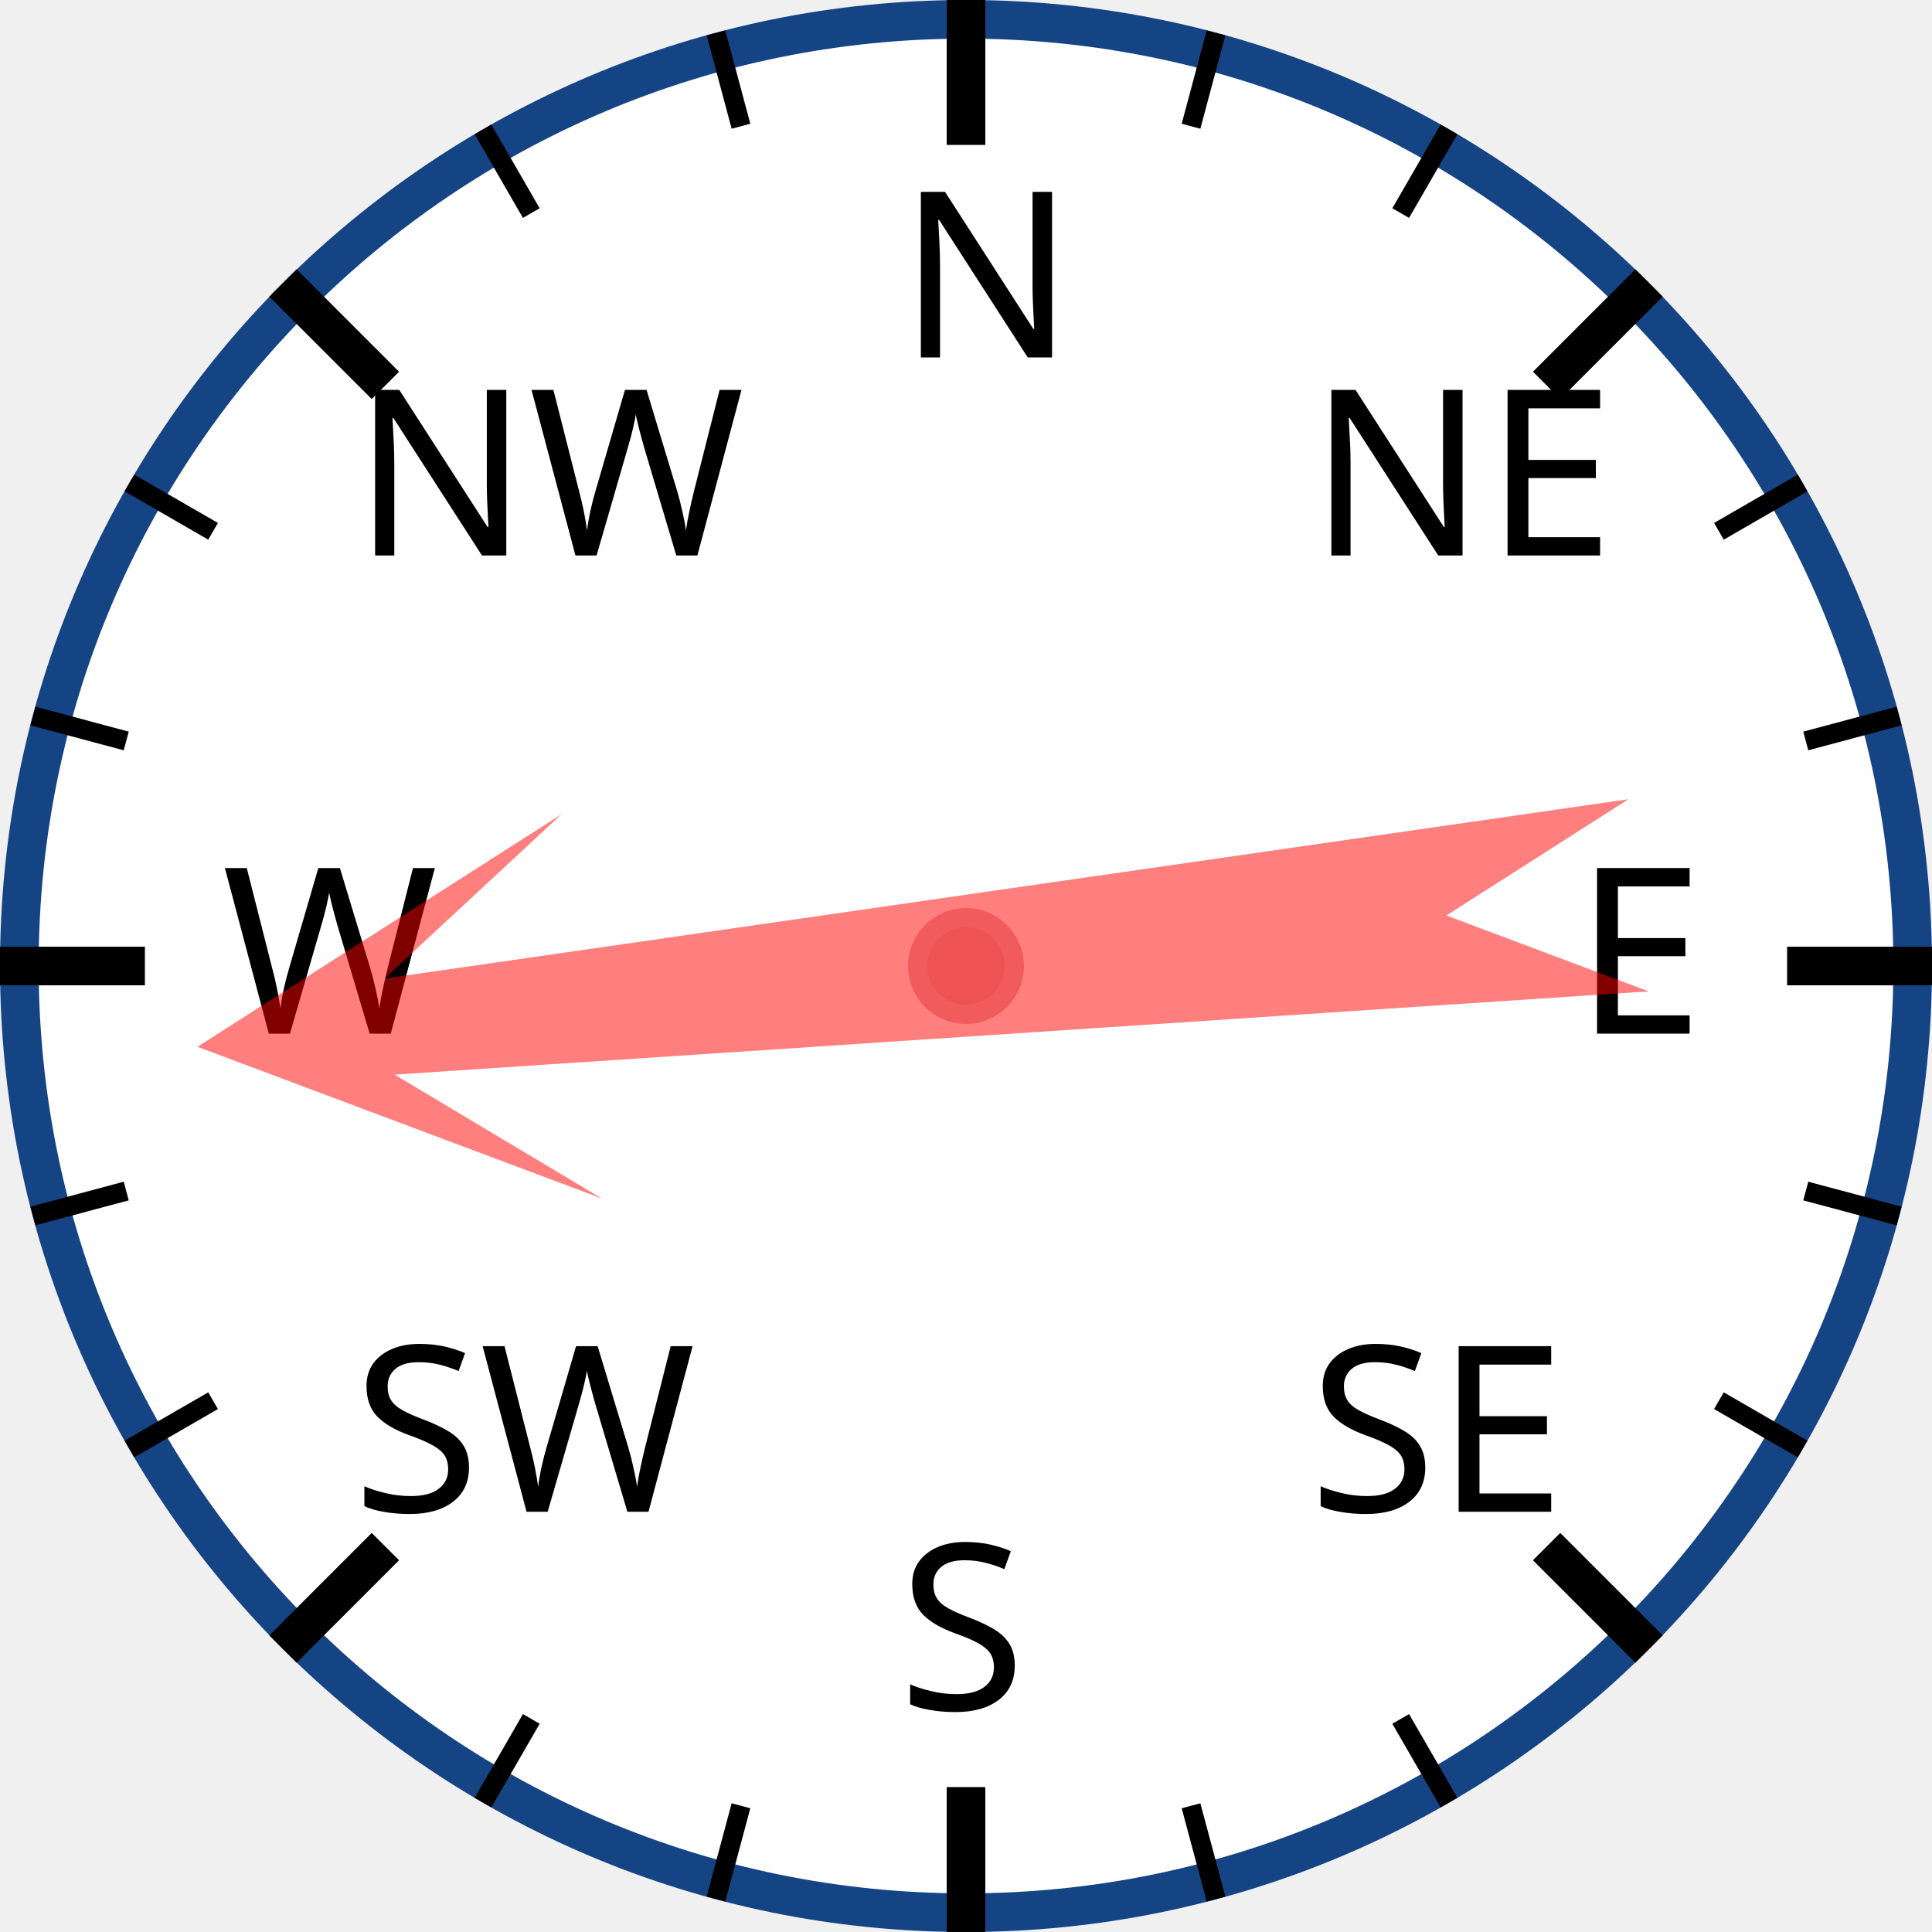
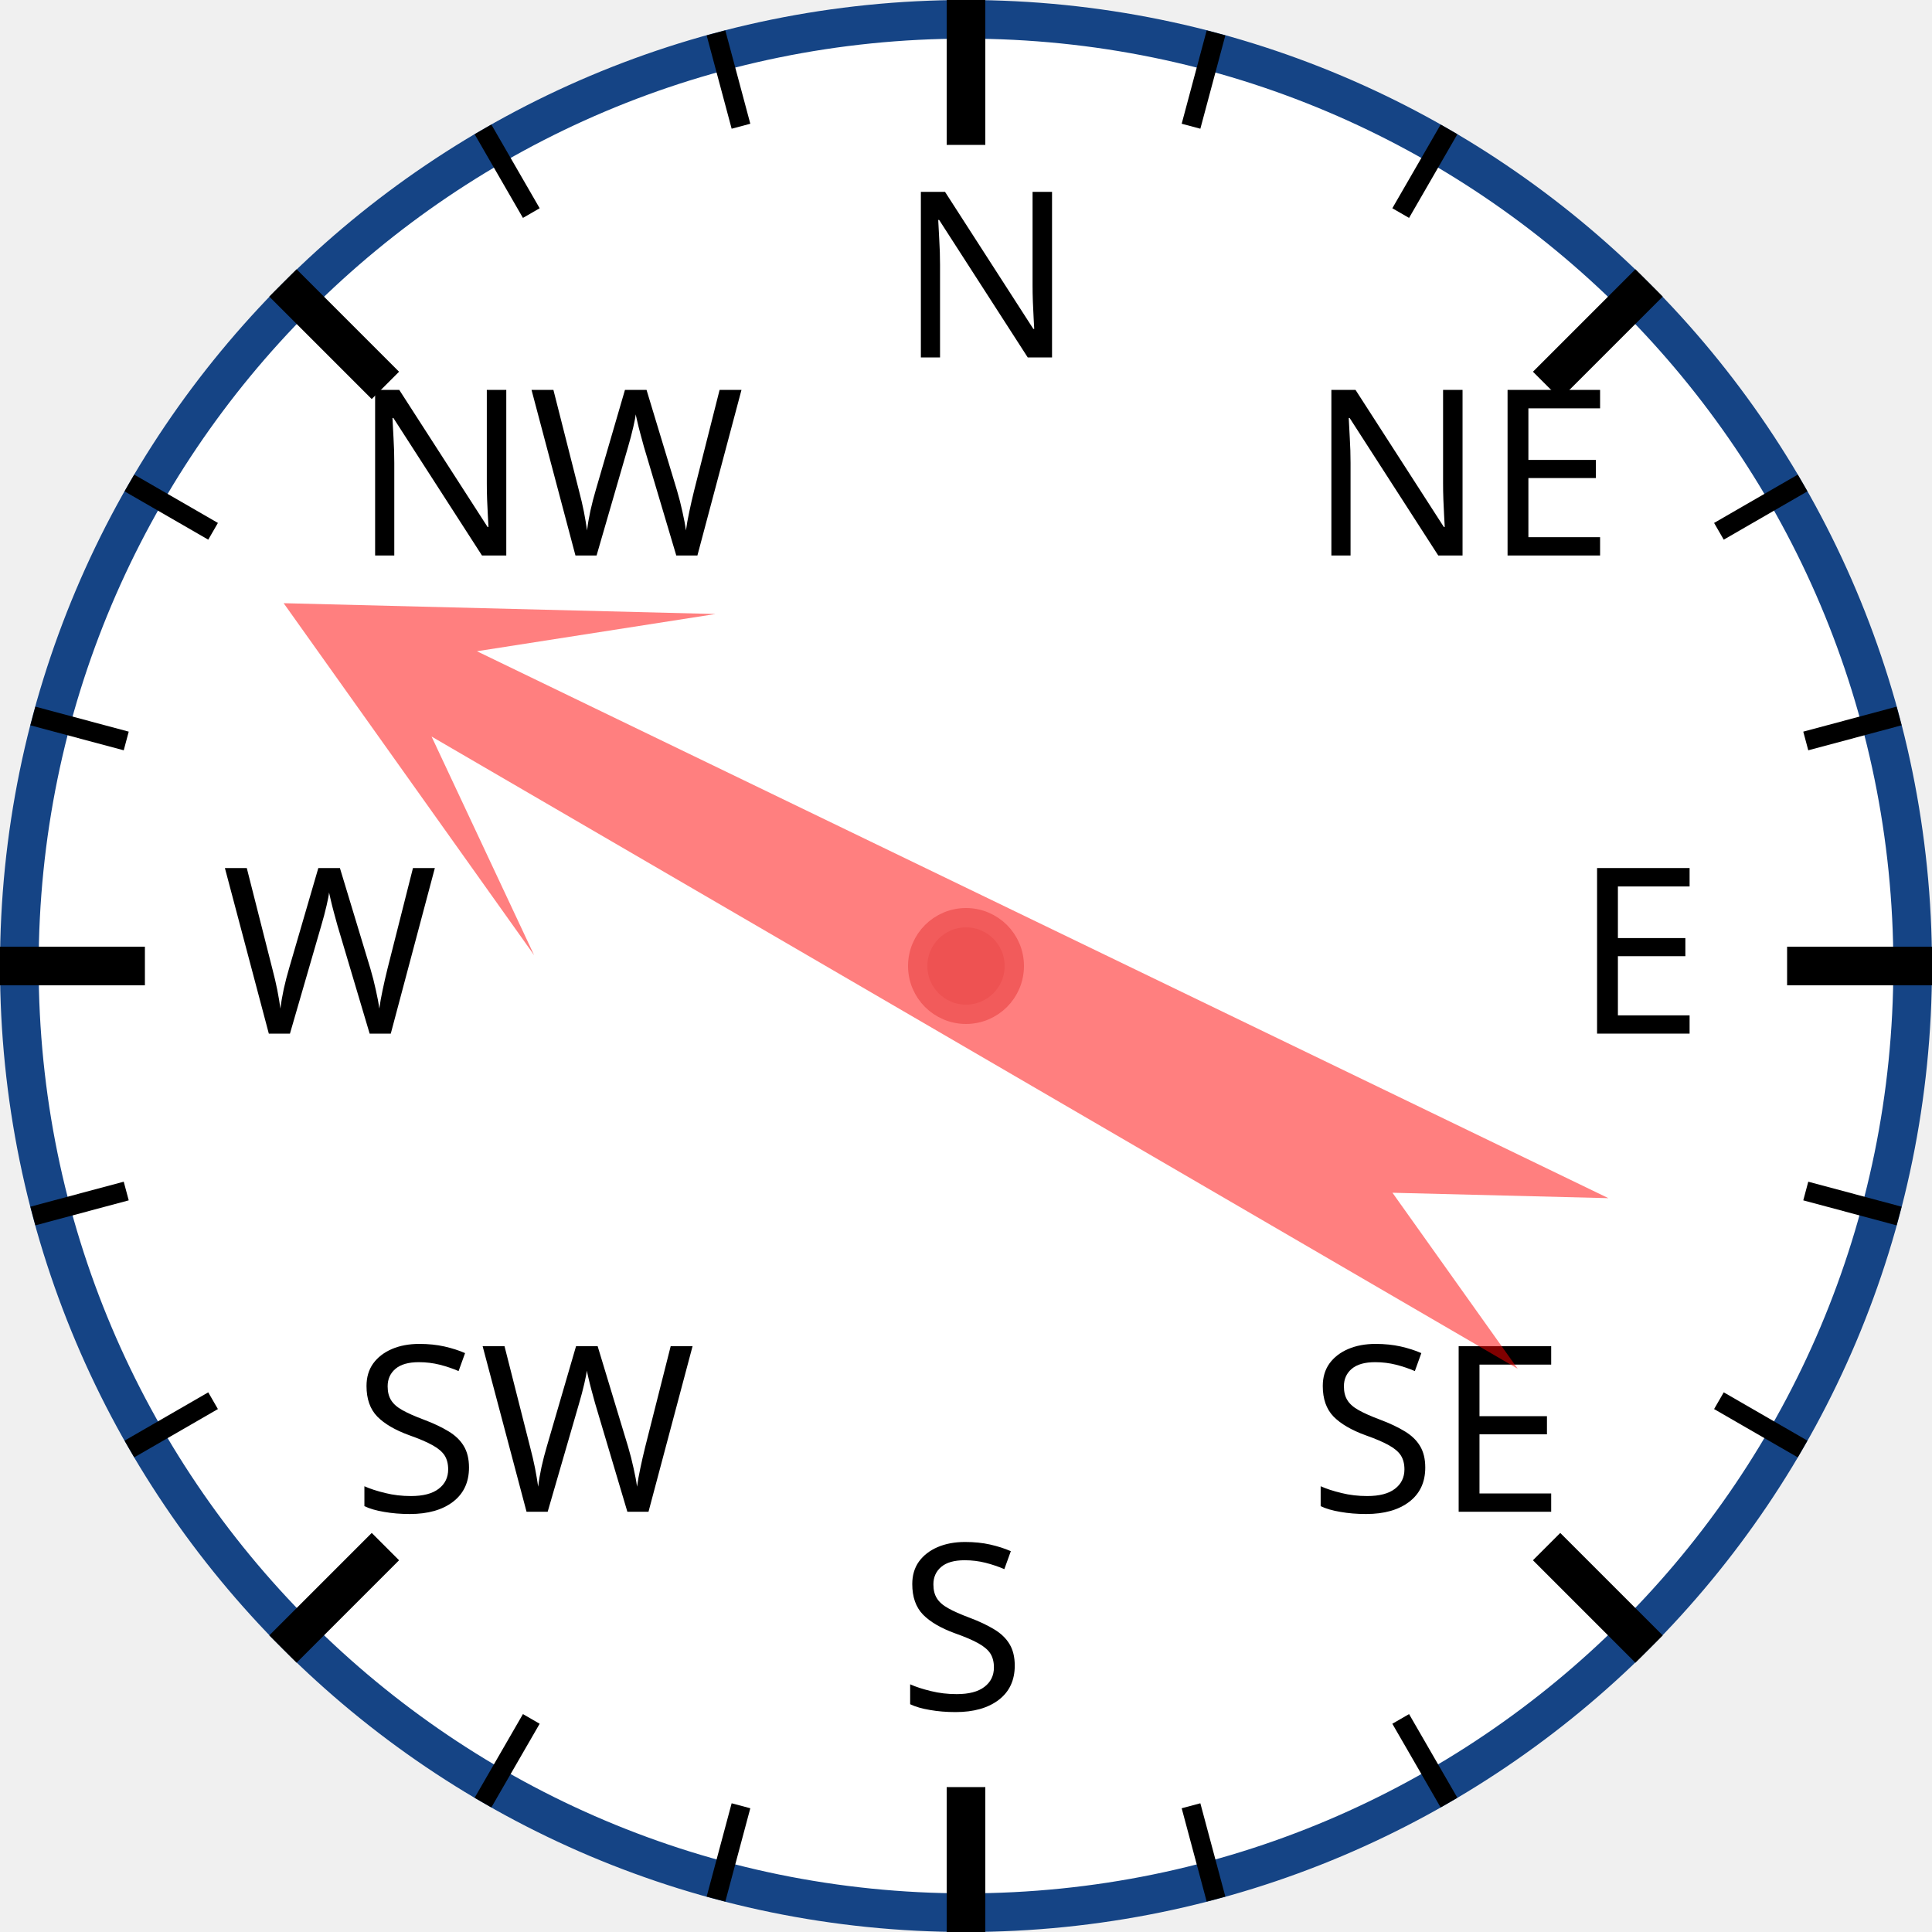
<svg xmlns="http://www.w3.org/2000/svg" width="120px" height="120px" viewBox="0 0 200 200">
  <circle cx="100" cy="100" r="98" style="fill: white; stroke: #154485; stroke-width: 4;" />
  <text x="93.0" y="37.0" style="font-family: sans-serif; font-size: 18pt;">N</text>
  <line x1="100.0" y1="0.0" x2="100.0" y2="15.0" style="stroke: black; stroke-width: 4;" />
  <line x1="74.118" y1="3.407" x2="76.706" y2="13.067" style="stroke: black; stroke-width: 2;" />
  <line x1="50" y1="13.397" x2="55" y2="22.058" style="stroke: black; stroke-width: 2;" />
  <text x="36.503" y="57.503" style="font-family: sans-serif; font-size: 18pt;">NW</text>
  <line x1="29.289" y1="29.289" x2="39.896" y2="39.896" style="stroke: black; stroke-width: 4;" />
  <line x1="13.397" y1="50" x2="22.058" y2="55" style="stroke: black; stroke-width: 2;" />
  <line x1="3.407" y1="74.118" x2="13.067" y2="76.706" style="stroke: black; stroke-width: 2;" />
  <text x="23.0" y="107.0" style="font-family: sans-serif; font-size: 18pt;">W</text>
  <line x1="0.0" y1="100.0" x2="15.0" y2="100.0" style="stroke: black; stroke-width: 4;" />
  <line x1="3.407" y1="125.882" x2="13.067" y2="123.294" style="stroke: black; stroke-width: 2;" />
  <line x1="13.397" y1="150" x2="22.058" y2="145" style="stroke: black; stroke-width: 2;" />
  <text x="36.503" y="156.497" style="font-family: sans-serif; font-size: 18pt;">SW</text>
  <line x1="29.289" y1="170.711" x2="39.896" y2="160.104" style="stroke: black; stroke-width: 4;" />
  <line x1="50" y1="186.603" x2="55" y2="177.942" style="stroke: black; stroke-width: 2;" />
  <line x1="74.118" y1="196.593" x2="76.706" y2="186.933" style="stroke: black; stroke-width: 2;" />
  <text x="93" y="177.0" style="font-family: sans-serif; font-size: 18pt;">S</text>
  <line x1="100" y1="200.0" x2="100" y2="185.0" style="stroke: black; stroke-width: 4;" />
  <line x1="125.882" y1="196.593" x2="123.294" y2="186.933" style="stroke: black; stroke-width: 2;" />
  <line x1="150.0" y1="186.603" x2="145.0" y2="177.942" style="stroke: black; stroke-width: 2;" />
  <text x="135.497" y="156.497" style="font-family: sans-serif; font-size: 18pt;">SE</text>
  <line x1="170.711" y1="170.711" x2="160.104" y2="160.104" style="stroke: black; stroke-width: 4;" />
  <line x1="186.603" y1="150" x2="177.942" y2="145" style="stroke: black; stroke-width: 2;" />
  <line x1="196.593" y1="125.882" x2="186.933" y2="123.294" style="stroke: black; stroke-width: 2;" />
  <text x="163.0" y="107" style="font-family: sans-serif; font-size: 18pt;">E</text>
  <line x1="200.0" y1="100" x2="185.0" y2="100" style="stroke: black; stroke-width: 4;" />
  <line x1="196.593" y1="74.118" x2="186.933" y2="76.706" style="stroke: black; stroke-width: 2;" />
  <line x1="186.603" y1="50" x2="177.942" y2="55" style="stroke: black; stroke-width: 2;" />
  <text x="135.497" y="57.503" style="font-family: sans-serif; font-size: 18pt;">NE</text>
  <line x1="170.711" y1="29.289" x2="160.104" y2="39.896" style="stroke: black; stroke-width: 4;" />
  <line x1="150" y1="13.397" x2="145" y2="22.058" style="stroke: black; stroke-width: 2;" />
  <line x1="125.882" y1="3.407" x2="123.294" y2="13.067" style="stroke: black; stroke-width: 2;" />
-   <polygon points="100 20 120 60 105 40 110 170 100 150 90 170 95 40 80 60" style="fill: red; fill-opacity: 0.5;" transform="rotate(264,100,100)" />
+   <polygon points="100 20 120 60 105 40 110 170 100 150 90 170 95 40 80 60" style="fill: red; fill-opacity: 0.5;" transform="rotate(298,100,100)" />
  <circle cx="100" cy="100" r="5" style="fill: #EE5252; stroke: #F25B5B; stroke-width: 2;" />
</svg>
